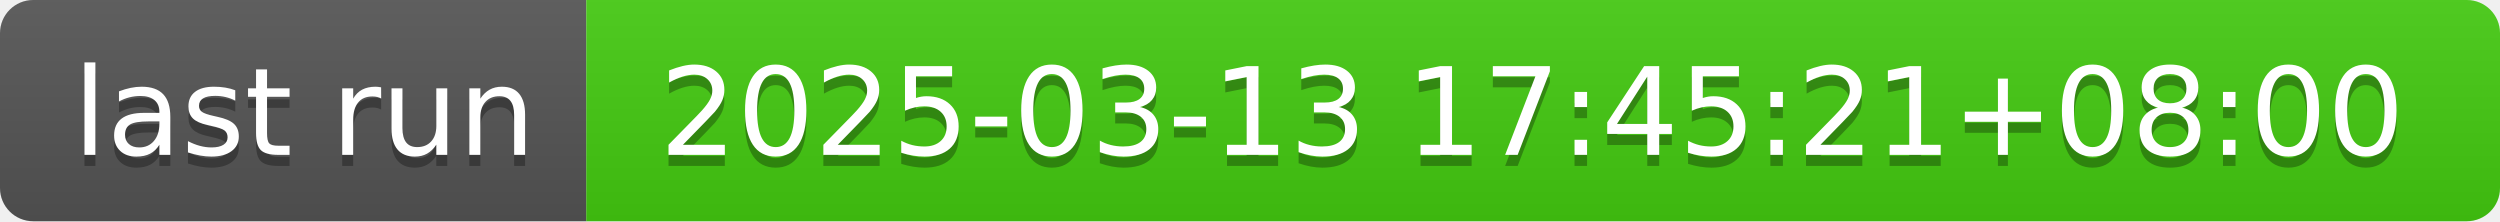
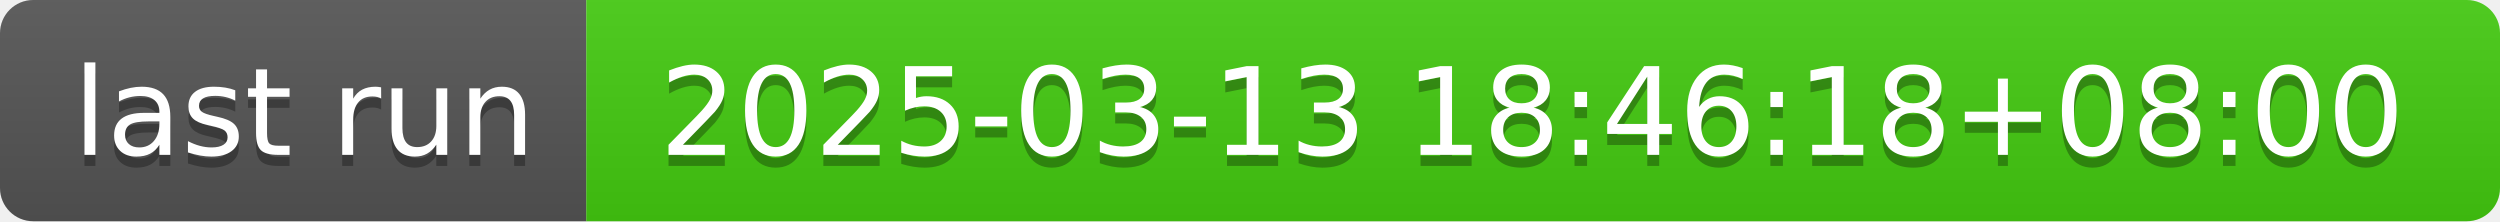
- <svg xmlns="http://www.w3.org/2000/svg" width="226" height="20" role="img" aria-label="last run: 2025-03-13 17:45:21+08:00">
+ <svg xmlns="http://www.w3.org/2000/svg" width="226" height="20" role="img" aria-label="last run: 2025-03-13 18:46:18+08:00">
  <linearGradient id="s" x2="0" y2="100%">
    <stop offset="0" stop-color="#bbb" stop-opacity=".1" />
    <stop offset="1" stop-opacity=".1" />
  </linearGradient>
  <clipPath id="r">
    <rect width="226" height="20" rx="3" fill="#fff" />
  </clipPath>
  <g clip-path="url(#r)">
    <rect width="53" height="20" fill="#555" />
    <rect x="53" width="173" height="20" fill="#4c1" />
    <rect width="226" height="20" fill="url(#s)" />
  </g>
  <g fill="#fff" text-anchor="middle" font-family="Verdana,Geneva,DejaVu Sans,sans-serif" text-rendering="geometricPrecision" font-size="110">
    <text aria-hidden="true" x="275" y="150" fill="#010101" fill-opacity=".3" transform="scale(.1)" textLength="430">last run</text>
    <text x="275" y="140" transform="scale(.1)" fill="#fff" textLength="430">last run</text>
-     <text aria-hidden="true" x="1385" y="150" fill="#010101" fill-opacity=".3" transform="scale(.1)" textLength="1630">2025-03-13 17:45:21+08:00</text>
-     <text x="1385" y="140" transform="scale(.1)" fill="#fff" textLength="1630">2025-03-13 17:45:21+08:00</text>
+     <text aria-hidden="true" x="1385" y="150" fill="#010101" fill-opacity=".3" transform="scale(.1)" textLength="1630">2025-03-13 18:46:18+08:00</text>
+     <text x="1385" y="140" transform="scale(.1)" fill="#fff" textLength="1630">2025-03-13 18:46:18+08:00</text>
  </g>
</svg>
